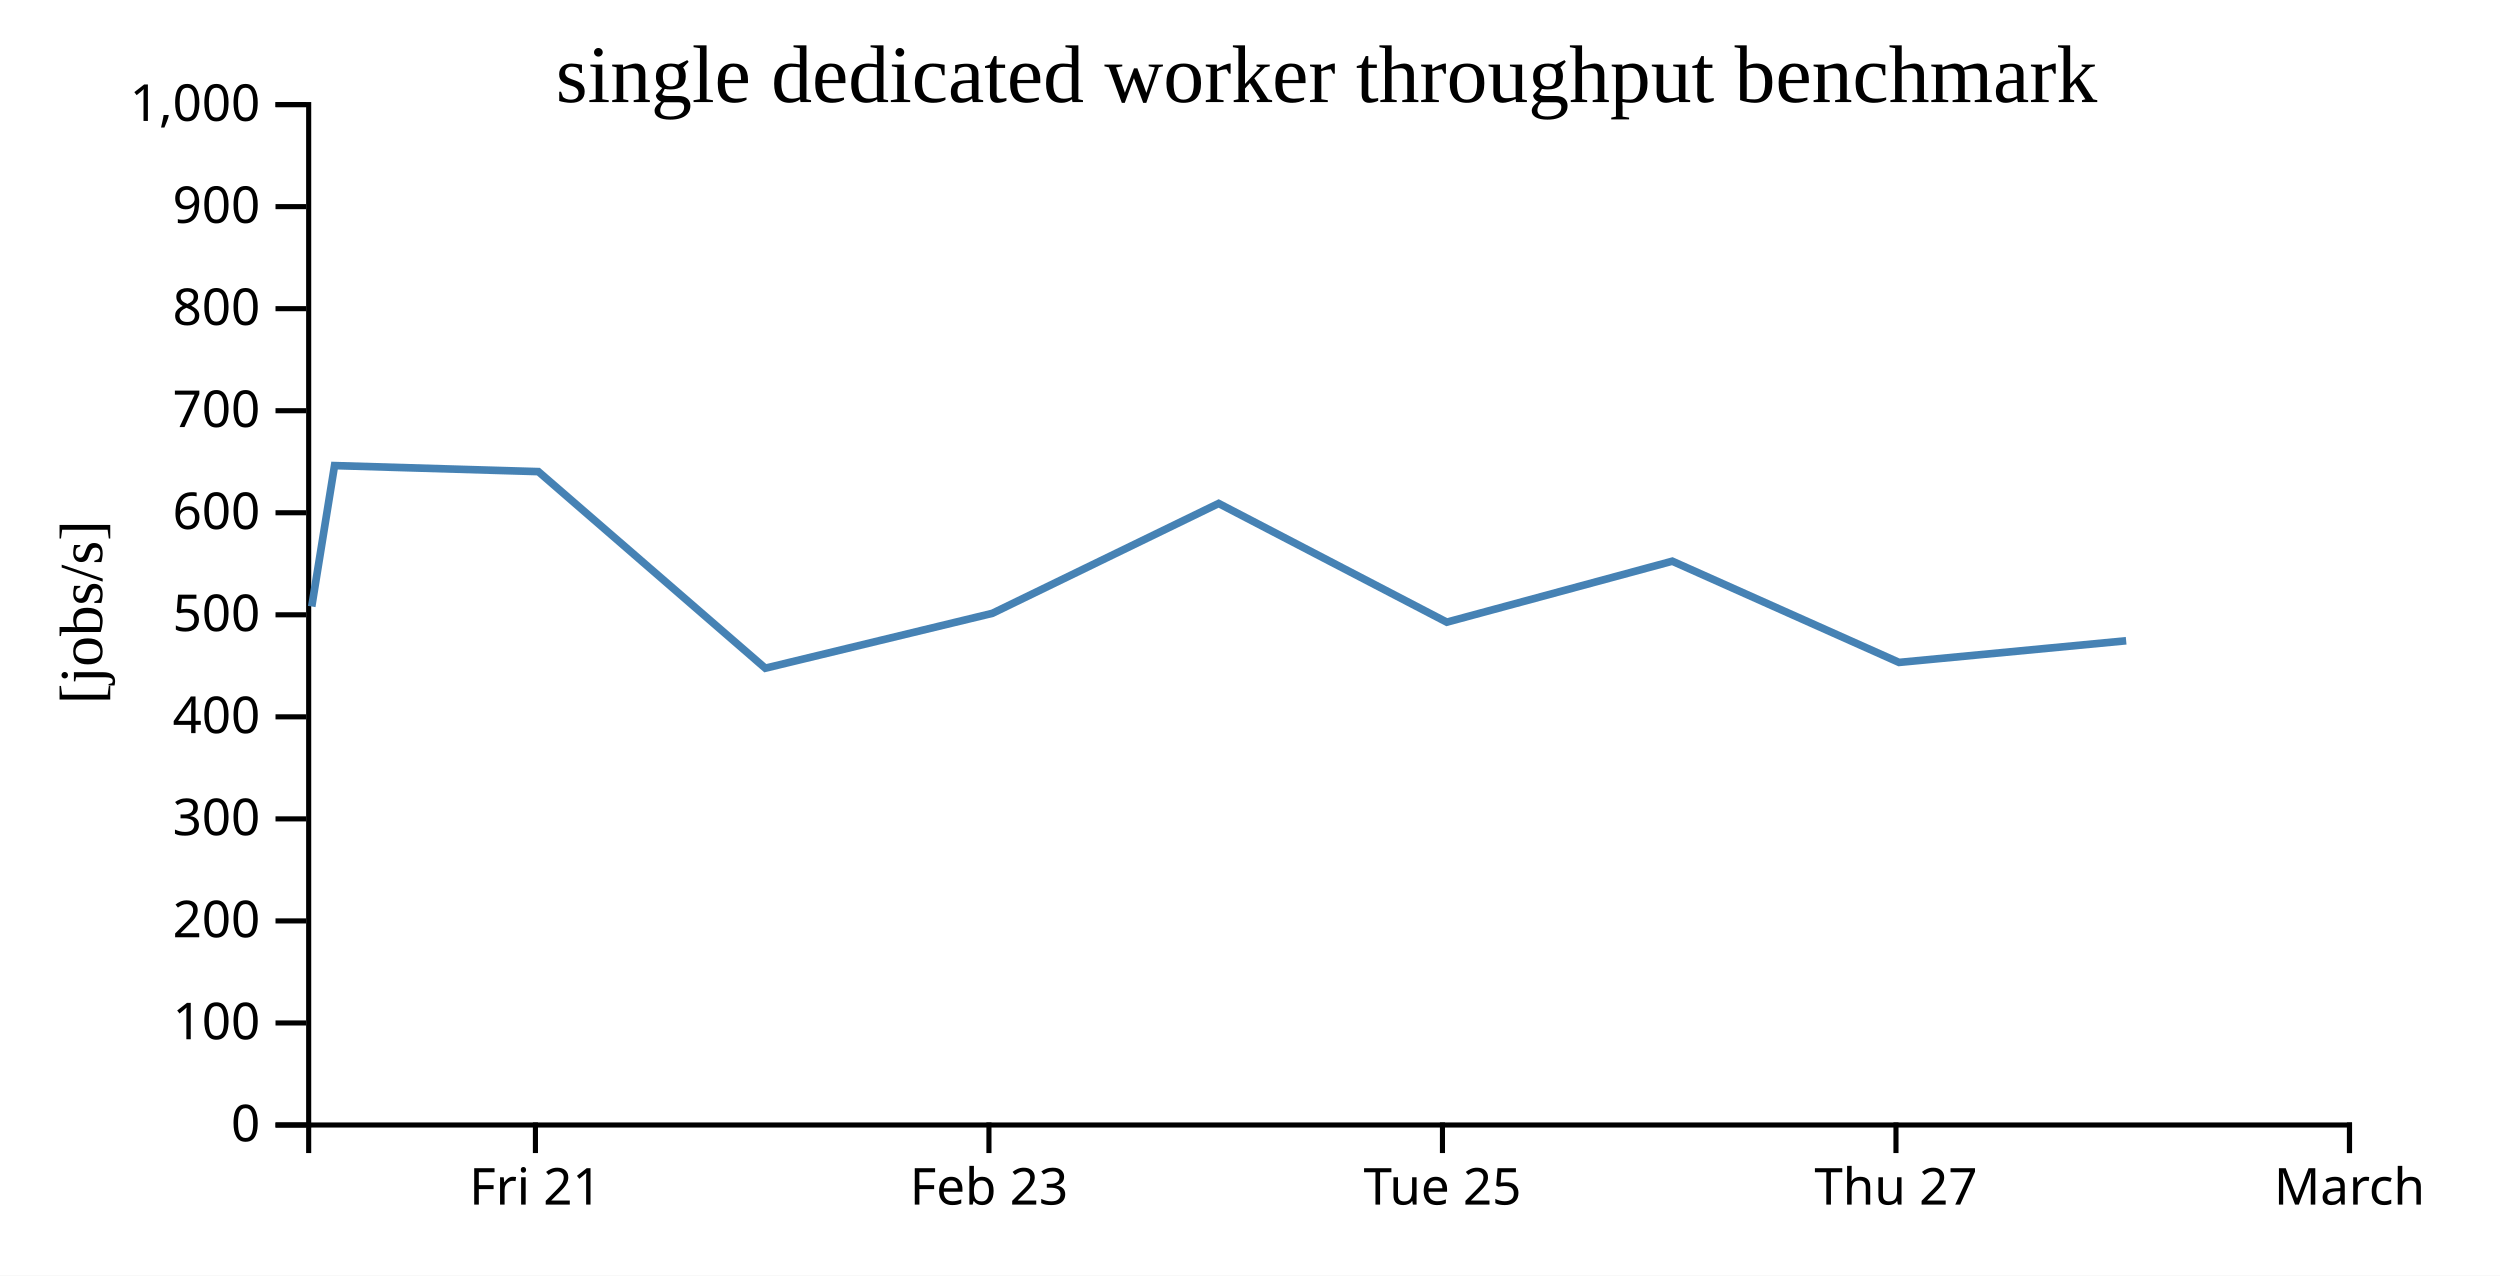
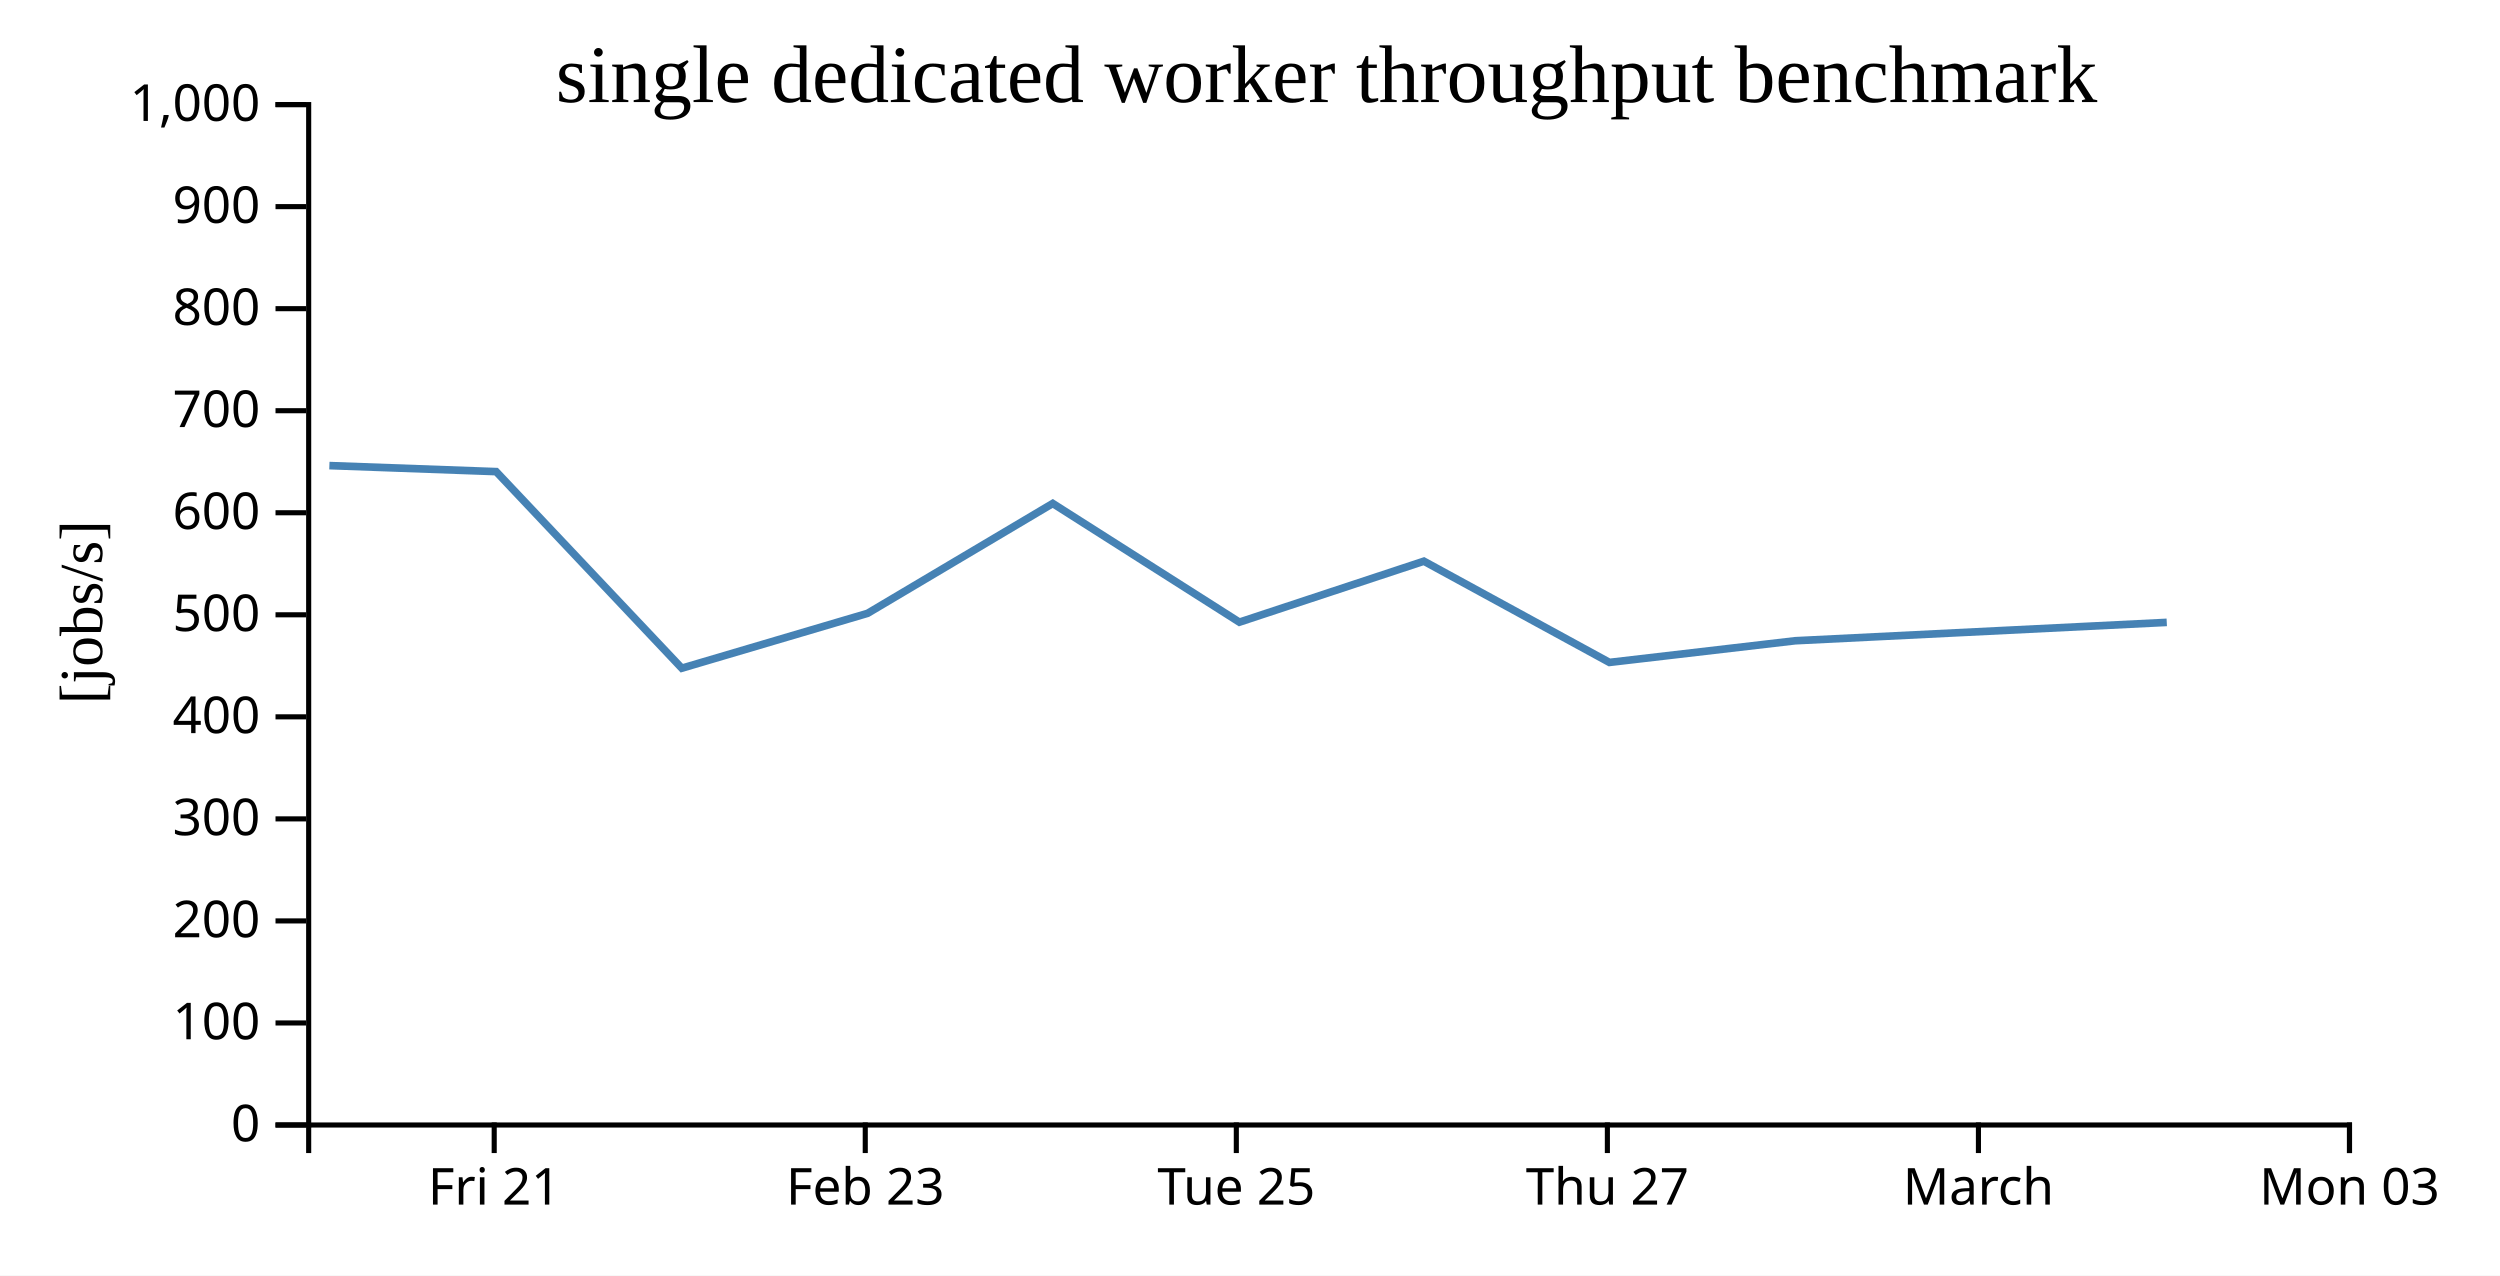
<svg xmlns="http://www.w3.org/2000/svg" width="490" height="250">
  <rect width="100%" height="100%" fill="white" />
  <g transform="translate(60,20)">
    <g transform="translate(0,200)" fill="none" font-size="10" font-family="sans-serif" text-anchor="middle">
      <path class="domain" stroke="currentColor" d="M0.5,6V0.5H400.5V6" />
-       <g class="tick" opacity="1" transform="translate(44.94444,0)">
+       <g class="tick" opacity="1" transform="translate(36.86364,0)">
        <line stroke="currentColor" y2="6" />
        <text fill="currentColor" y="9" dy="0.71em">Fri 21</text>
      </g>
-       <g class="tick" opacity="1" transform="translate(133.8333,0)">
+       <g class="tick" opacity="1" transform="translate(109.5909,0)">
        <line stroke="currentColor" y2="6" />
        <text fill="currentColor" y="9" dy="0.71em">Feb 23</text>
      </g>
-       <g class="tick" opacity="1" transform="translate(222.7222,0)">
+       <g class="tick" opacity="1" transform="translate(182.3182,0)">
        <line stroke="currentColor" y2="6" />
        <text fill="currentColor" y="9" dy="0.71em">Tue 25</text>
      </g>
-       <g class="tick" opacity="1" transform="translate(311.6111,0)">
+       <g class="tick" opacity="1" transform="translate(255.0455,0)">
        <line stroke="currentColor" y2="6" />
        <text fill="currentColor" y="9" dy="0.71em">Thu 27</text>
      </g>
+       <g class="tick" opacity="1" transform="translate(327.7727,0)">
+         <line stroke="currentColor" y2="6" />
+         <text fill="currentColor" y="9" dy="0.71em">March</text>
+       </g>
      <g class="tick" opacity="1" transform="translate(400.5,0)">
        <line stroke="currentColor" y2="6" />
-         <text fill="currentColor" y="9" dy="0.71em">March</text>
+         <text fill="currentColor" y="9" dy="0.71em">Mon 03</text>
      </g>
    </g>
    <g fill="none" font-size="10" font-family="sans-serif" text-anchor="end">
      <path class="domain" stroke="currentColor" d="M-6,200.5H0.5V0.5H-6" />
      <g class="tick" opacity="1" transform="translate(0,200.5)">
        <line stroke="currentColor" x2="-6" />
        <text fill="currentColor" x="-9" dy="0.32em">0</text>
      </g>
      <g class="tick" opacity="1" transform="translate(0,180.5)">
        <line stroke="currentColor" x2="-6" />
        <text fill="currentColor" x="-9" dy="0.32em">100</text>
      </g>
      <g class="tick" opacity="1" transform="translate(0,160.5)">
        <line stroke="currentColor" x2="-6" />
        <text fill="currentColor" x="-9" dy="0.32em">200</text>
      </g>
      <g class="tick" opacity="1" transform="translate(0,140.5)">
        <line stroke="currentColor" x2="-6" />
        <text fill="currentColor" x="-9" dy="0.32em">300</text>
      </g>
      <g class="tick" opacity="1" transform="translate(0,120.5)">
        <line stroke="currentColor" x2="-6" />
        <text fill="currentColor" x="-9" dy="0.32em">400</text>
      </g>
      <g class="tick" opacity="1" transform="translate(0,100.5)">
        <line stroke="currentColor" x2="-6" />
        <text fill="currentColor" x="-9" dy="0.32em">500</text>
      </g>
      <g class="tick" opacity="1" transform="translate(0,80.5)">
        <line stroke="currentColor" x2="-6" />
        <text fill="currentColor" x="-9" dy="0.32em">600</text>
      </g>
      <g class="tick" opacity="1" transform="translate(0,60.5)">
        <line stroke="currentColor" x2="-6" />
        <text fill="currentColor" x="-9" dy="0.32em">700</text>
      </g>
      <g class="tick" opacity="1" transform="translate(0,40.5)">
        <line stroke="currentColor" x2="-6" />
        <text fill="currentColor" x="-9" dy="0.32em">800</text>
      </g>
      <g class="tick" opacity="1" transform="translate(0,20.5)">
        <line stroke="currentColor" x2="-6" />
        <text fill="currentColor" x="-9" dy="0.32em">900</text>
      </g>
      <g class="tick" opacity="1" transform="translate(0,0.5)">
        <line stroke="currentColor" x2="-6" />
        <text fill="currentColor" x="-9" dy="0.32em">1,000</text>
      </g>
    </g>
    <text text-anchor="middle" style="font-size: 12px" transform="rotate(-90)" y="-40" x="-100">[jobs/s]</text>
    <text text-anchor="middle" style="font-size: 16px" y="0" x="200">single dedicated worker throughput benchmark</text>
-     <path fill="none" stroke="steelblue" stroke-width="1.5" d="M1.1,98.876L5.57,71.257L45.521,72.438L90.001,110.968L134.509,100.209L178.854,78.678L223.569,101.944L267.767,89.995L312.215,109.834L356.725,105.588" />
+     <path fill="none" stroke="steelblue" stroke-width="1.5" d="M4.557,71.257L37.244,72.438L73.637,110.968L110.053,100.209L146.335,78.678L182.92,101.944L219.082,89.995L255.449,109.834L291.866,105.588L364.686,101.986" />
  </g>
</svg>
